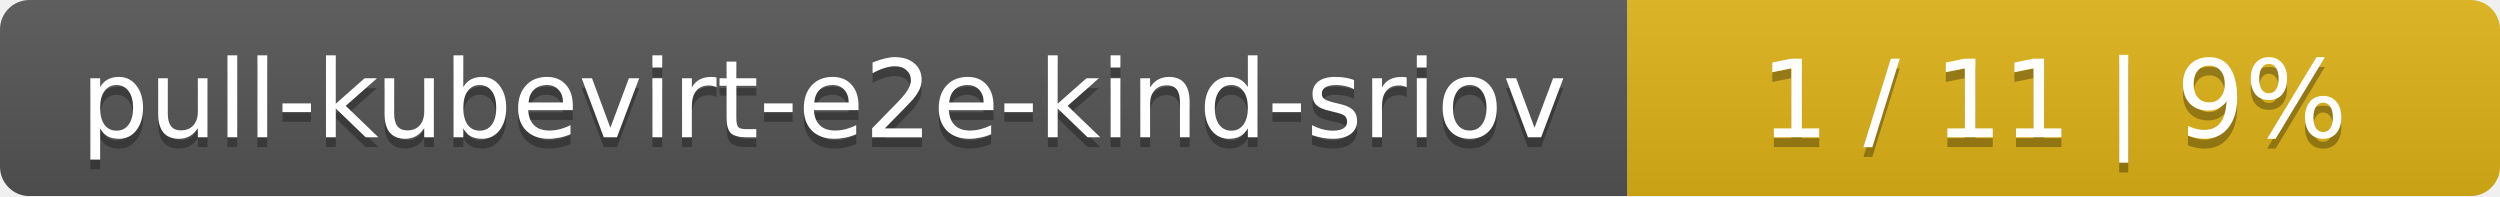
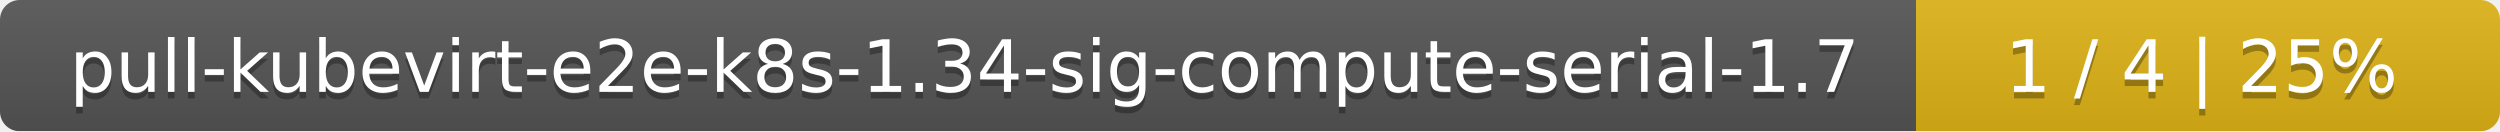
- <svg xmlns="http://www.w3.org/2000/svg" width="255" height="20">
+ <svg xmlns="http://www.w3.org/2000/svg" width="381" height="20">
  <linearGradient id="smooth" x2="0" y2="100%">
    <stop offset="0" stop-color="#bbb" stop-opacity=".1" />
    <stop offset="1" stop-opacity=".1" />
  </linearGradient>
  <mask id="round">
-     <rect width="255" height="20" rx="3" fill="#fff" />
+     <rect width="381" height="20" rx="3" fill="#fff" />
  </mask>
  <g mask="url(#round)">
-     <rect width="166" height="20" fill="#555" />
-     <rect x="166" width="89" height="20" fill="#dfb317" />
-     <rect width="255" height="20" fill="url(#smooth)" />
+     <rect width="292" height="20" fill="#555" />
+     <rect x="292" width="89" height="20" fill="#dfb317" />
+     <rect width="381" height="20" fill="url(#smooth)" />
  </g>
  <g fill="#fff" text-anchor="middle" font-family="DejaVu Sans,Verdana,Geneva,sans-serif" font-size="11">
-     <text x="84" y="15" fill="#010101" fill-opacity=".3">pull-kubevirt-e2e-kind-sriov</text>
-     <text x="84" y="14">pull-kubevirt-e2e-kind-sriov</text>
-     <text x="209.5" y="15" fill="#010101" fill-opacity=".3">1 / 11    |    9%</text>
-     <text x="209.5" y="14">1 / 11    |    9%</text>
+     <text x="147" y="15" fill="#010101" fill-opacity=".3">pull-kubevirt-e2e-k8s-1.34-sig-compute-serial-1.7</text>
+     <text x="147" y="14">pull-kubevirt-e2e-k8s-1.34-sig-compute-serial-1.7</text>
+     <text x="335.5" y="15" fill="#010101" fill-opacity=".3">1 / 4    |    25%</text>
+     <text x="335.5" y="14">1 / 4    |    25%</text>
  </g>
</svg>
